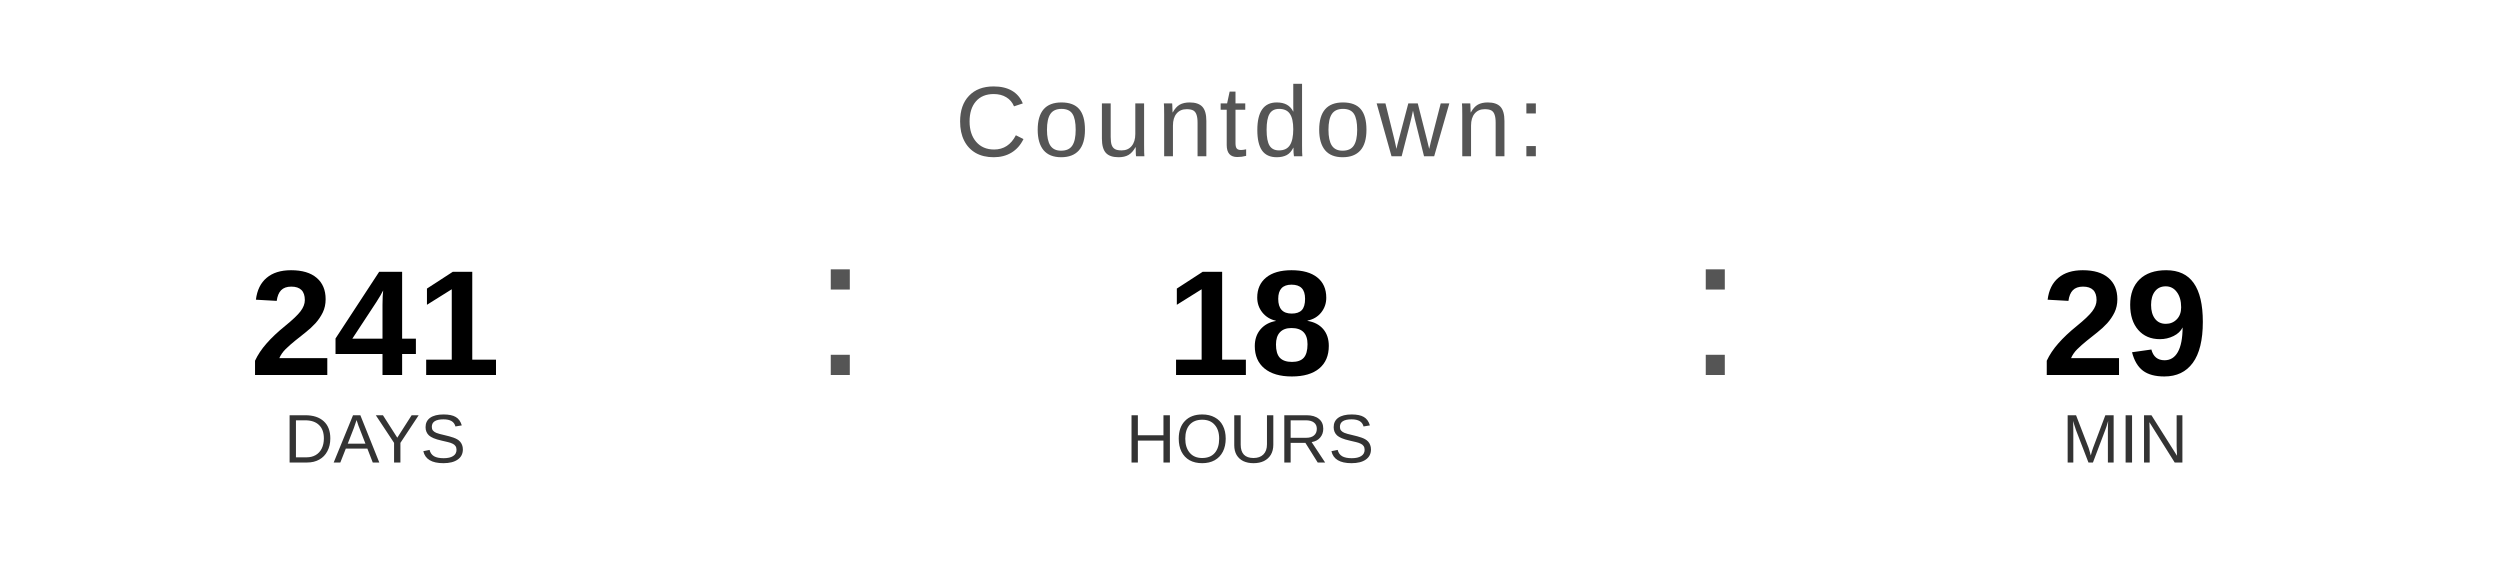
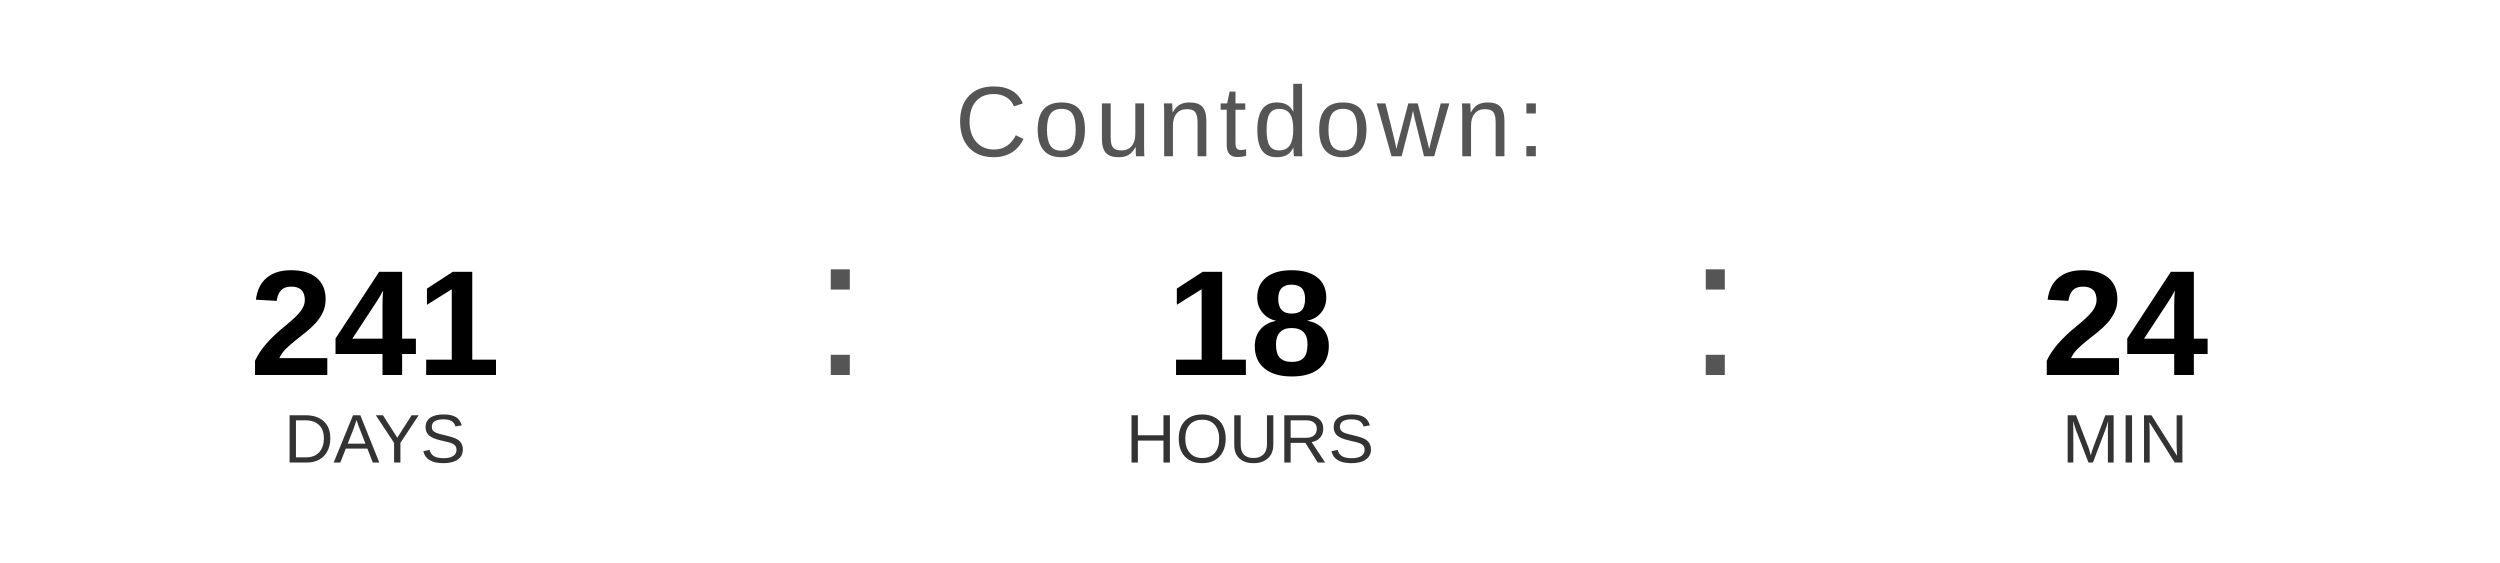
<svg xmlns="http://www.w3.org/2000/svg" width="400" height="90" viewBox="0 0 400 90">
  <text x="200" y="25" font-family="Arial, Helvetica, sans-serif" font-size="16" fill="#555555" text-anchor="middle" letter-spacing="1">
    Countdown:
  </text>
  <text x="60" y="60" font-family="Arial, Helvetica, sans-serif" font-size="24" font-weight="bold" fill="#000000" text-anchor="middle">241</text>
  <text x="60" y="74" font-family="Arial, Helvetica, sans-serif" font-size="11" fill="#333333" text-anchor="middle">DAYS</text>
  <text x="130" y="60" font-family="Arial, sans-serif" font-size="32" fill="#555555">:</text>
  <text x="200" y="60" font-family="Arial, Helvetica, sans-serif" font-size="24" font-weight="bold" fill="#000000" text-anchor="middle">18</text>
  <text x="200" y="74" font-family="Arial, Helvetica, sans-serif" font-size="11" fill="#333333" text-anchor="middle">HOURS</text>
  <text x="270" y="60" font-family="Arial, sans-serif" font-size="32" fill="#555555">:</text>
-   <text x="340" y="60" font-family="Arial, Helvetica, sans-serif" font-size="24" font-weight="bold" fill="#000000" text-anchor="middle">29</text>
+   <text x="340" y="60" font-family="Arial, Helvetica, sans-serif" font-size="24" font-weight="bold" fill="#000000" text-anchor="middle">24</text>
  <text x="340" y="74" font-family="Arial, Helvetica, sans-serif" font-size="11" fill="#333333" text-anchor="middle">MIN</text>
</svg>
